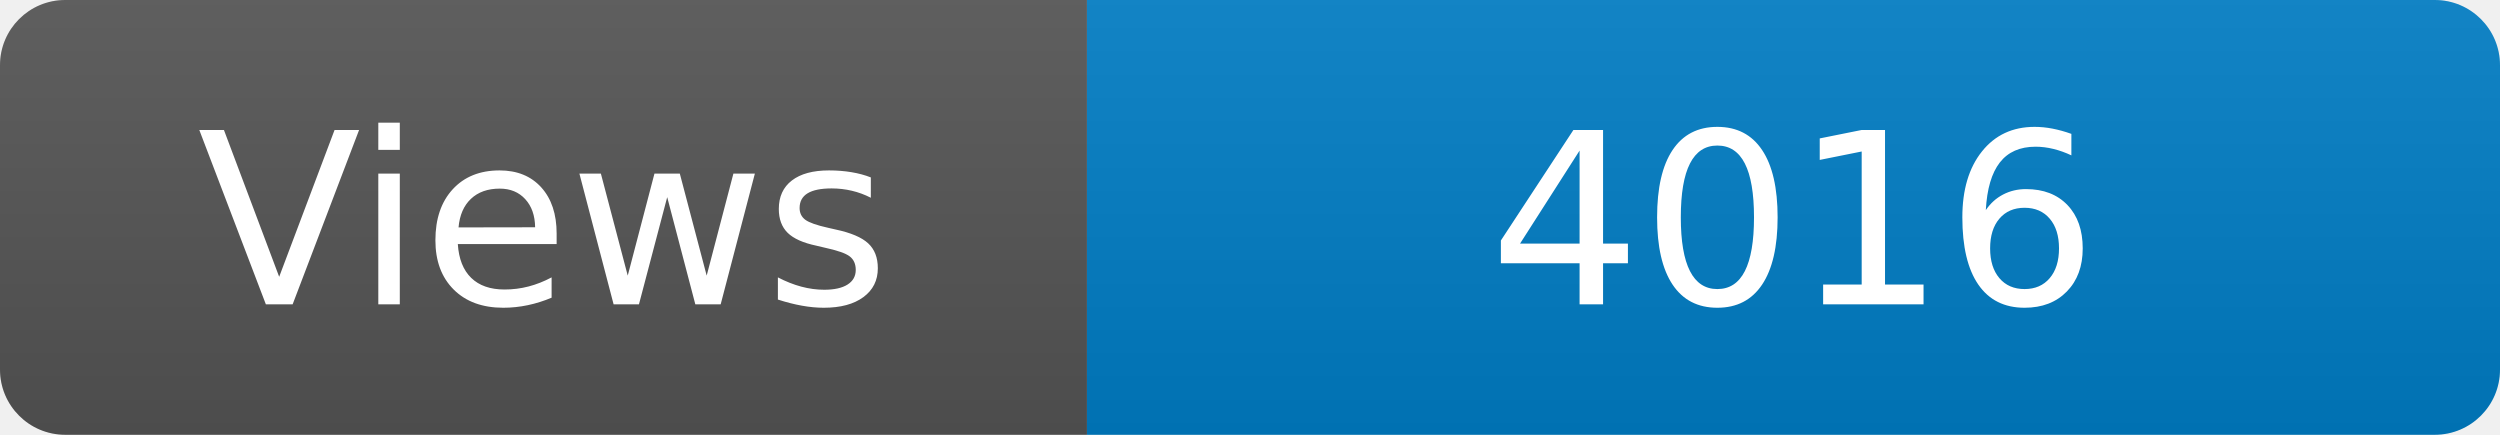
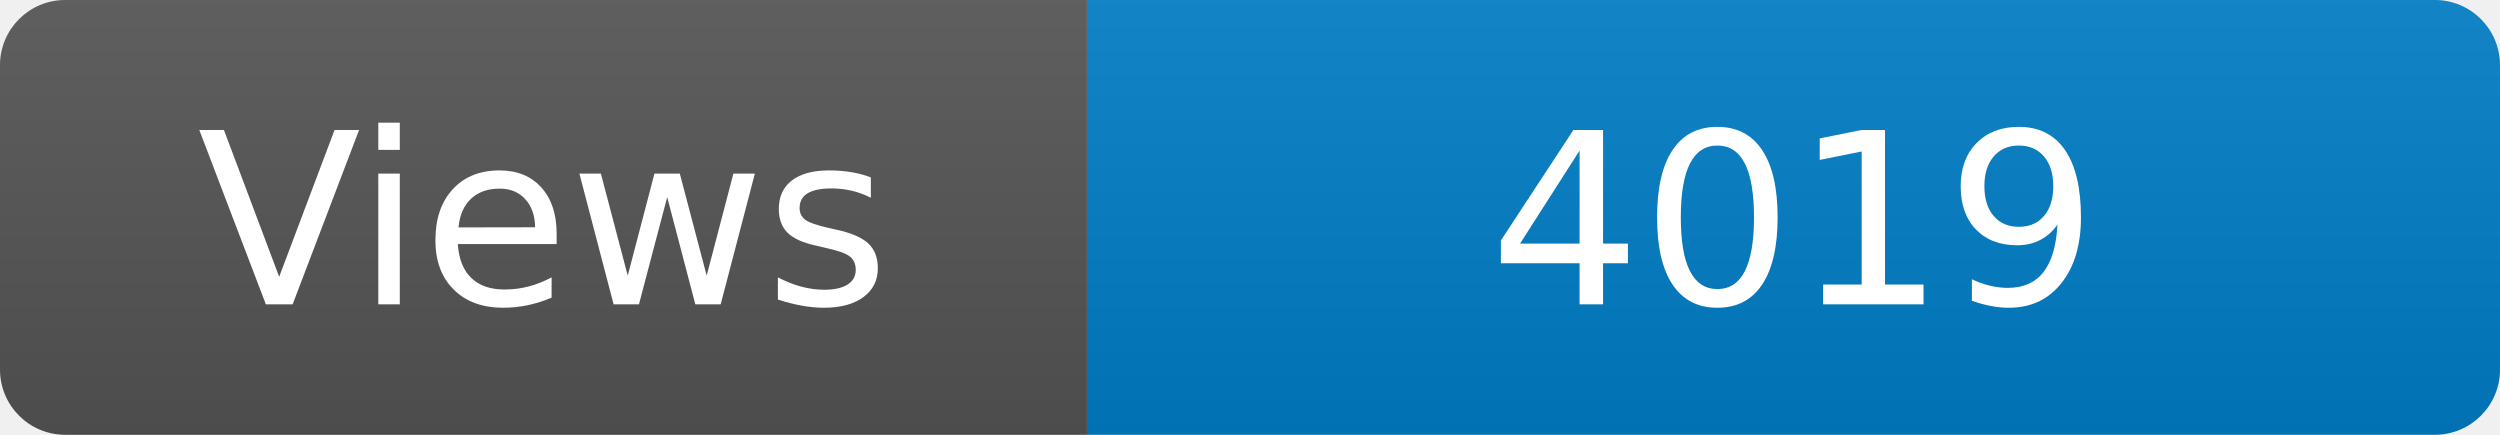
<svg xmlns="http://www.w3.org/2000/svg" width="115" height="20" role="img" aria-label="Maintained?: yes">
  <linearGradient id="s" x2="0" y2="100%">
    <stop offset="0" stop-color="#bbb" stop-opacity=".1" />
    <stop offset="1" stop-opacity=".1" />
  </linearGradient>
  <clipPath id="r">
    <rect width="115" height="20" rx="3" fill="#fff" />
  </clipPath>
  <g clip-path="url(#r)">
    <rect width="50" height="20" fill="#555" />
    <rect x="50" width="160" height="20" fill="#007ec6" />
    <rect width="115" height="20" fill="url(#s)" />
  </g>
  <g fill="#fff" text-anchor="middle" font-family="Verdana,Geneva,DejaVu Sans,sans-serif" font-size="110">
    <text x="250" y="140" transform="scale(.1)" fill="#fff">Views</text>
-     <text x="825" y="140" transform="scale(.1)" fill="#fff">4016</text>
+     <text x="825" y="140" transform="scale(.1)" fill="#fff">4019</text>
  </g>
</svg>
